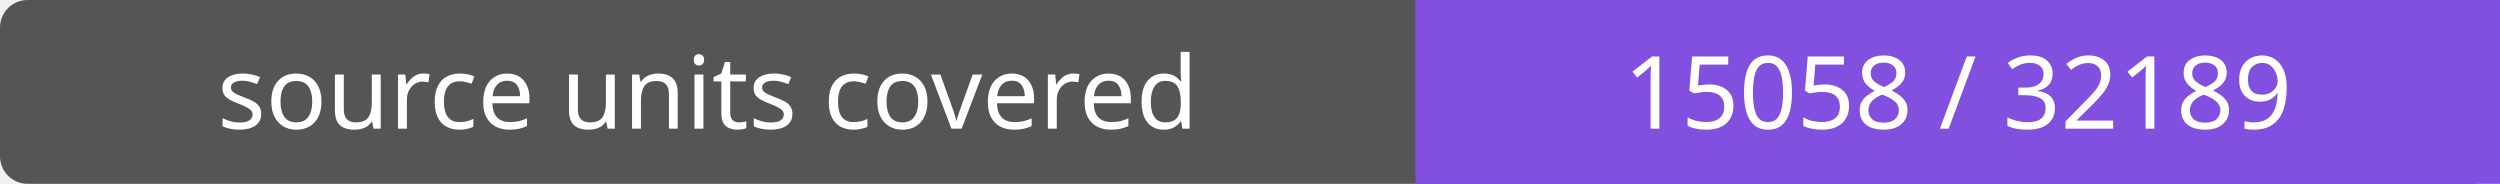
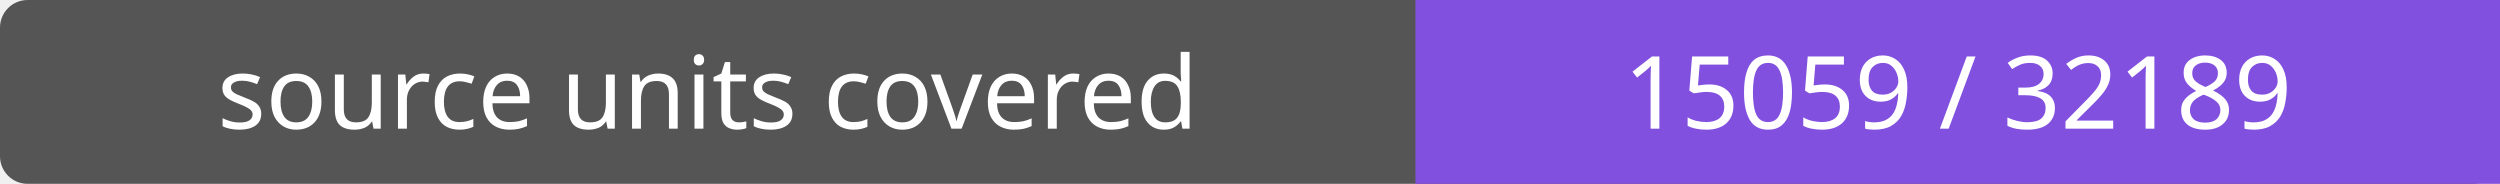
- <svg xmlns="http://www.w3.org/2000/svg" width="272" height="20" role="img" aria-label="source units covered: 15058 / 32189">
+ <svg xmlns="http://www.w3.org/2000/svg" width="272" height="20" role="img" aria-label="source units covered: 15059 / 32189">
  <rect width="272" height="20" rx="3" fill="#555" />
  <path fill="#8250df" d="M154 0h118v20H154z" />
  <g fill="#fff" text-anchor="middle" font-family="Verdana,sans-serif" font-size="11">
    <text x="77.0" y="14">source units covered</text>
-     <text x="213.0" y="14">15058 / 32189</text>
+     <text x="213.0" y="14">15059 / 32189</text>
  </g>
</svg>
